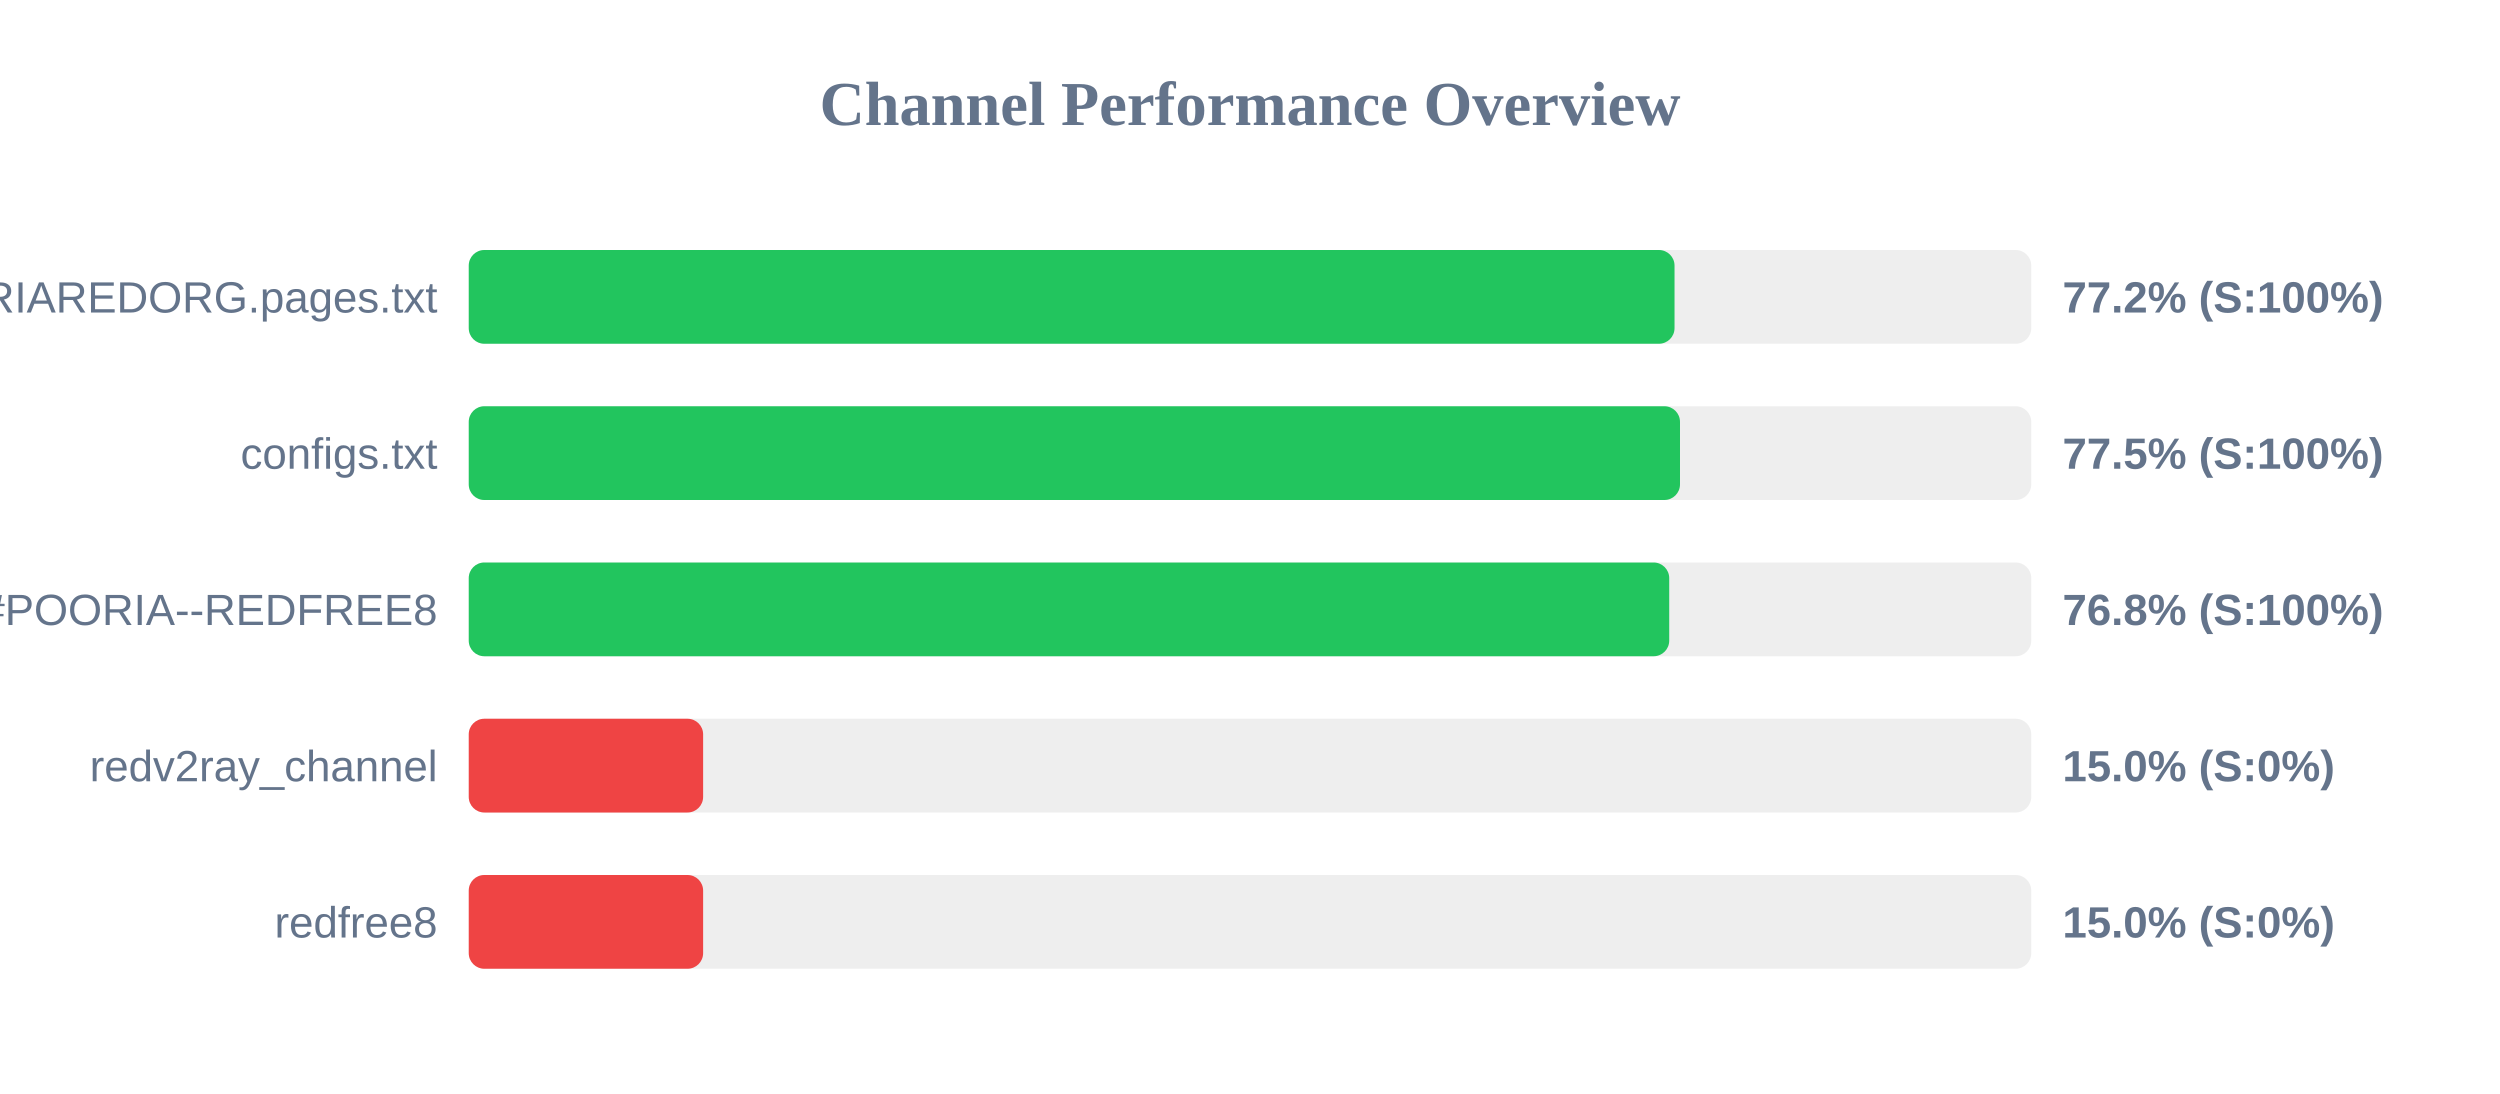
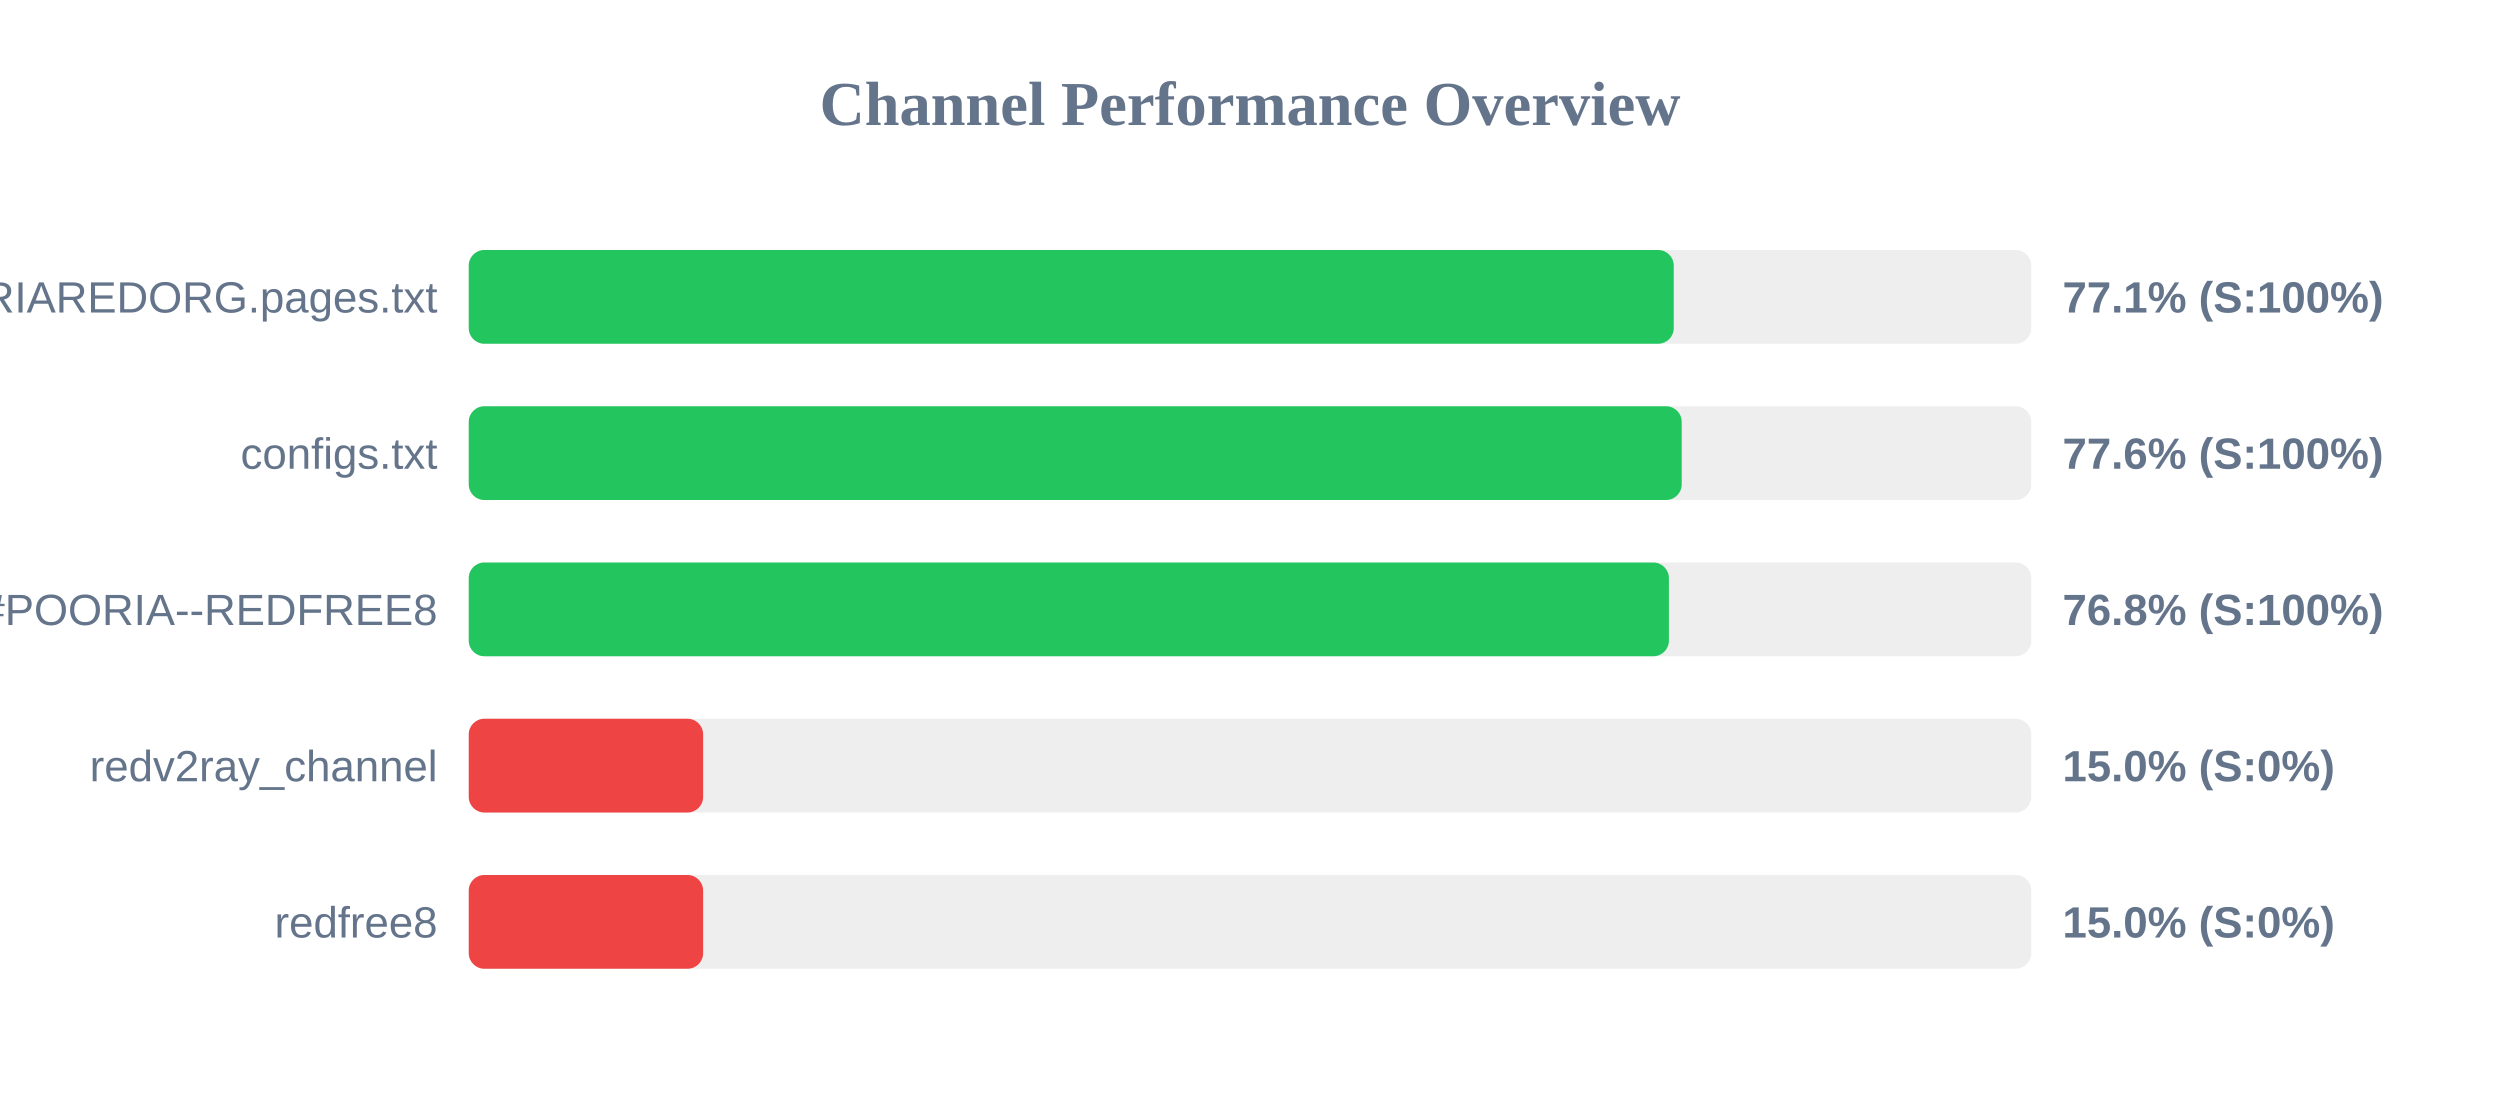
<svg xmlns="http://www.w3.org/2000/svg" width="800" height="350" version="1.1">
  <style>
        .row { font: 14px Arial; fill: #64748b; }
        .score { font: bold 14px Arial; fill: #64748b; }
    </style>
  <text x="400" y="40" text-anchor="middle" font-size="20px" font-weight="bold" fill="#64748b">Channel Performance Overview</text>
  <rect x="150" y="80" width="500" height="30" fill="#eee" rx="5" />
-   <rect x="150" y="80" width="385.85" height="30" fill="#22c55e" rx="5" />
+   <rect x="150" y="80" width="385.6" height="30" fill="#22c55e" rx="5" />
  <text x="140" y="100" text-anchor="end" class="row">POORIAREDORG.pages.txt</text>
-   <text x="660" y="100" text-anchor="start" class="score">77.2% (S:100%)</text>
+   <text x="660" y="100" text-anchor="start" class="score">77.1% (S:100%)</text>
  <rect x="150" y="130" width="500" height="30" fill="#eee" rx="5" />
-   <rect x="150" y="130" width="387.6" height="30" fill="#22c55e" rx="5" />
+   <rect x="150" y="130" width="388.15" height="30" fill="#22c55e" rx="5" />
  <text x="140" y="150" text-anchor="end" class="row">configs.txt</text>
-   <text x="660" y="150" text-anchor="start" class="score">77.5% (S:100%)</text>
+   <text x="660" y="150" text-anchor="start" class="score">77.6% (S:100%)</text>
  <rect x="150" y="180" width="500" height="30" fill="#eee" rx="5" />
-   <rect x="150" y="180" width="384.15" height="30" fill="#22c55e" rx="5" />
+   <rect x="150" y="180" width="384.05" height="30" fill="#22c55e" rx="5" />
  <text x="140" y="200" text-anchor="end" class="row">POORIA--REDFREE8.txt#POORIA--REDFREE8</text>
  <text x="660" y="200" text-anchor="start" class="score">76.8% (S:100%)</text>
  <rect x="150" y="230" width="500" height="30" fill="#eee" rx="5" />
  <rect x="150" y="230" width="75.0" height="30" fill="#ef4444" rx="5" />
  <text x="140" y="250" text-anchor="end" class="row">redv2ray_channel</text>
  <text x="660" y="250" text-anchor="start" class="score">15.0% (S:0%)</text>
  <rect x="150" y="280" width="500" height="30" fill="#eee" rx="5" />
  <rect x="150" y="280" width="75.0" height="30" fill="#ef4444" rx="5" />
  <text x="140" y="300" text-anchor="end" class="row">redfree8</text>
  <text x="660" y="300" text-anchor="start" class="score">15.0% (S:0%)</text>
</svg>
